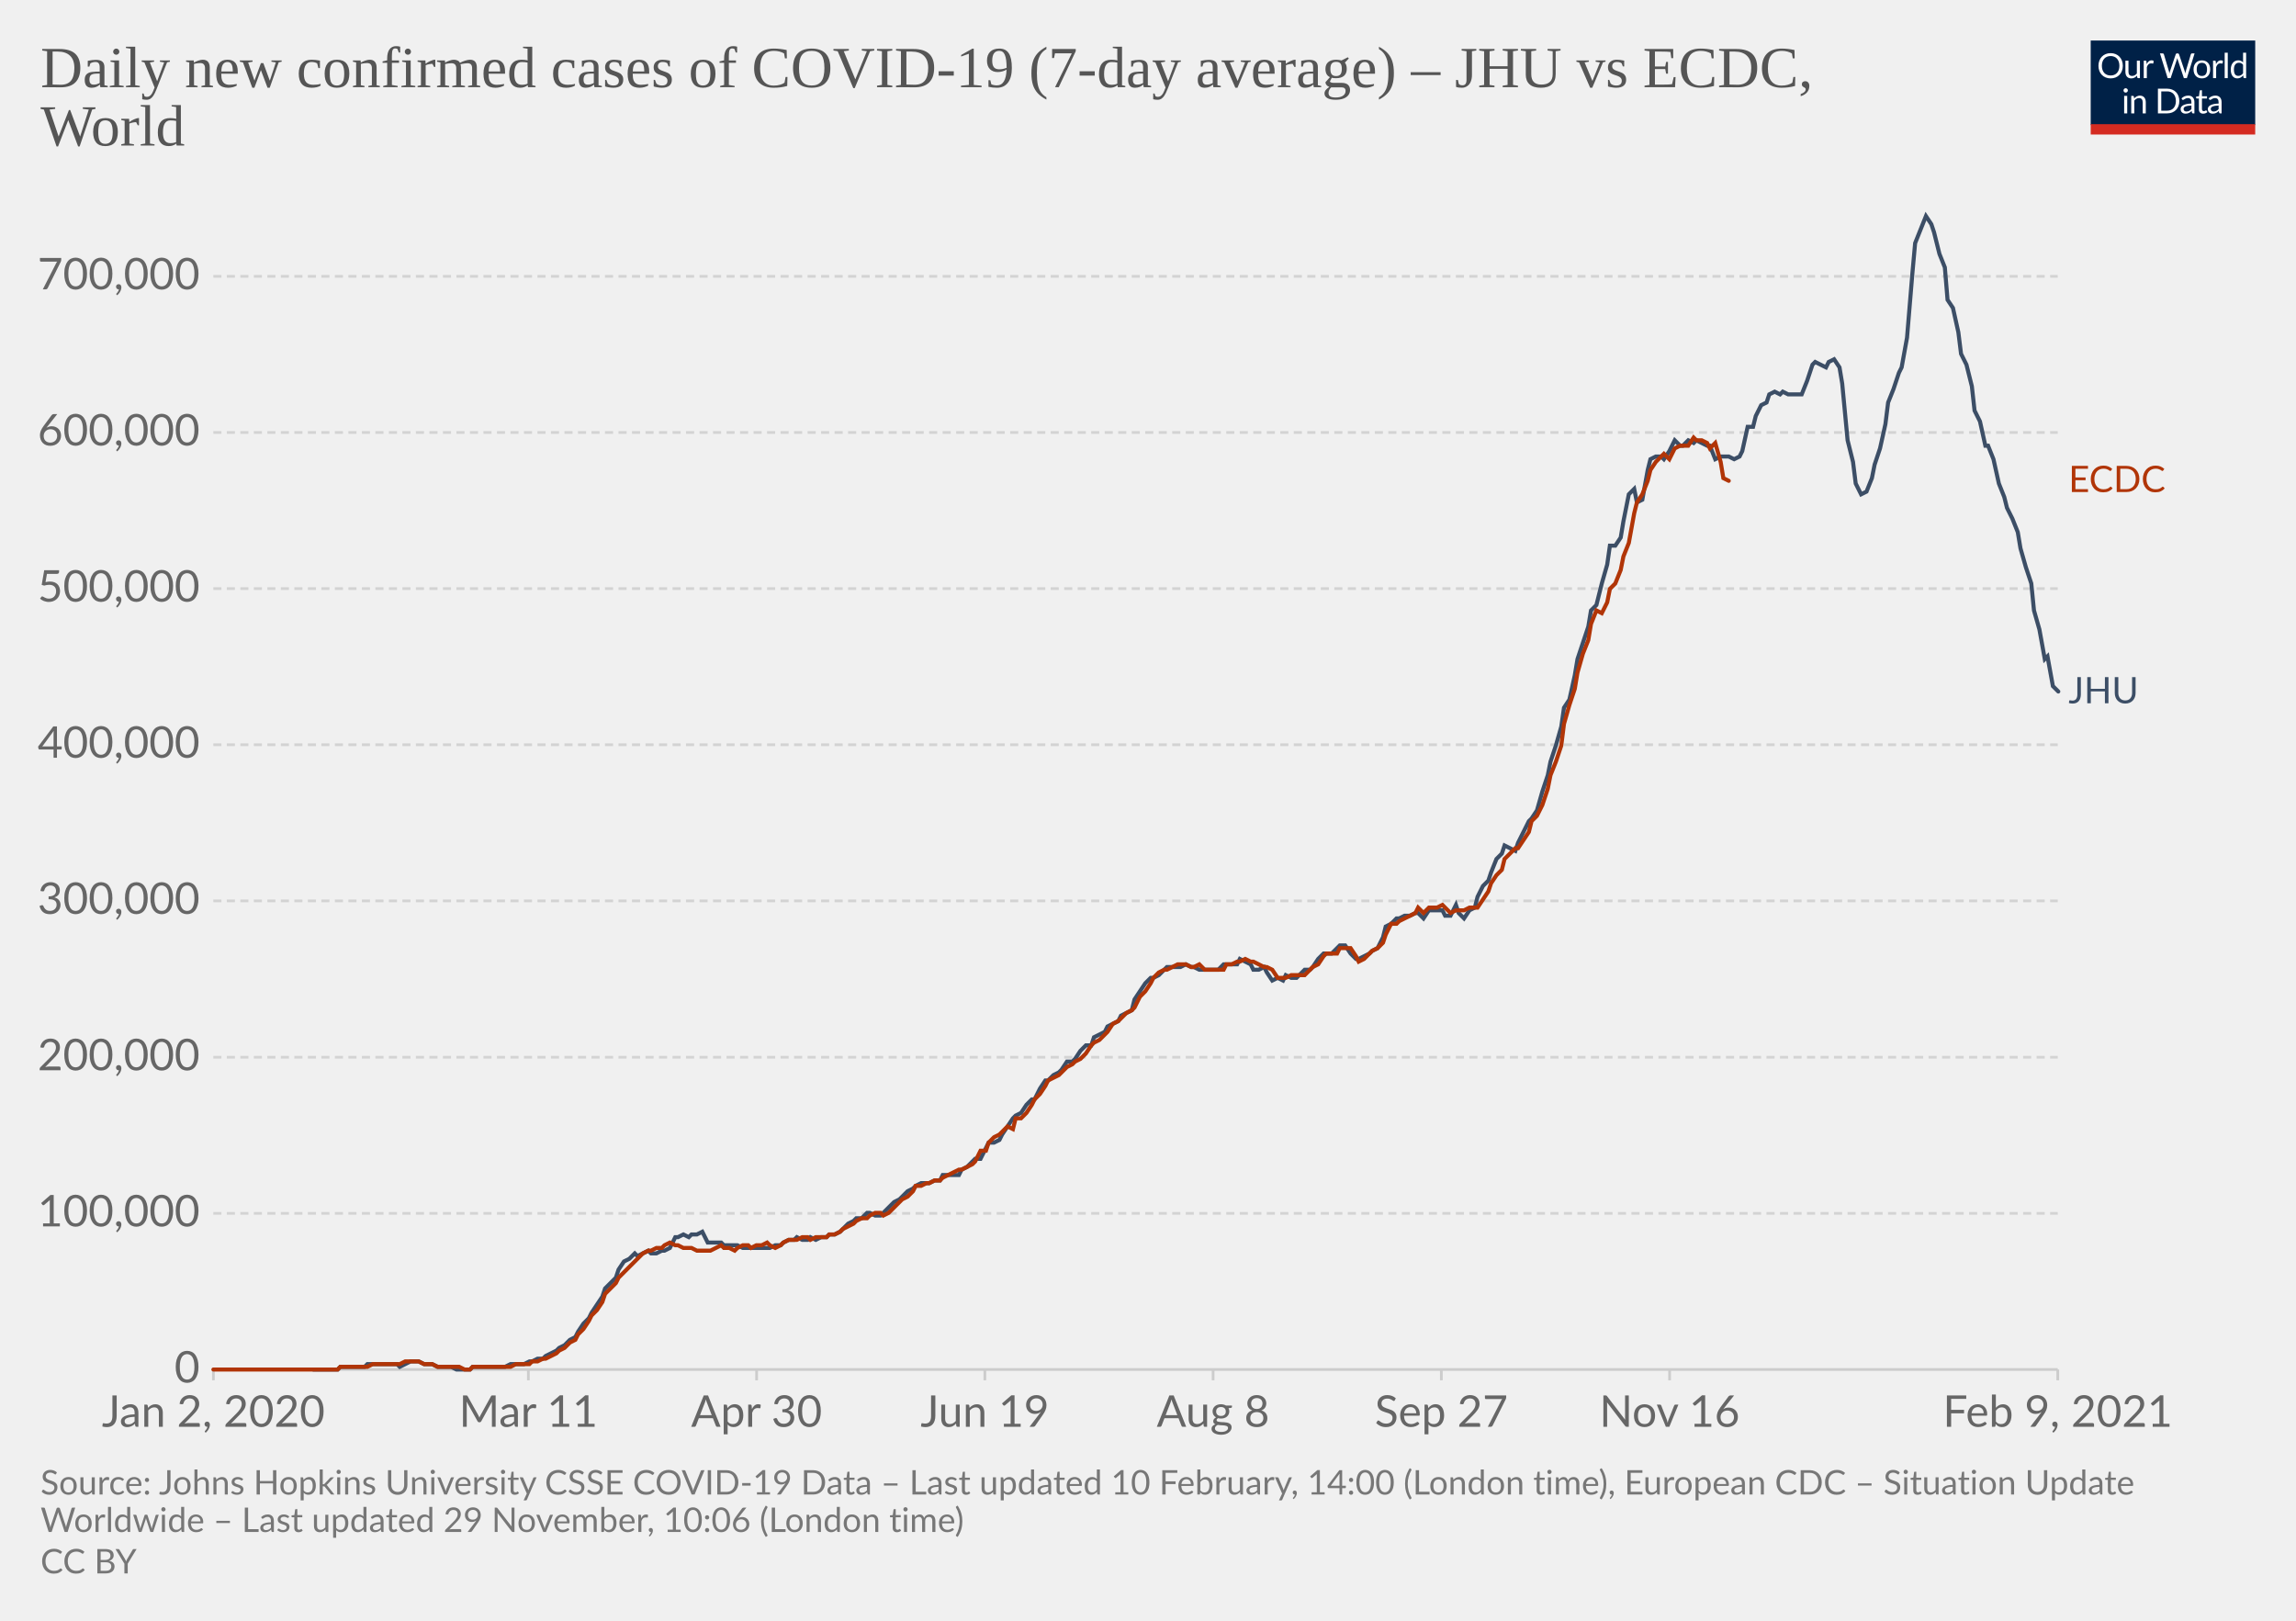
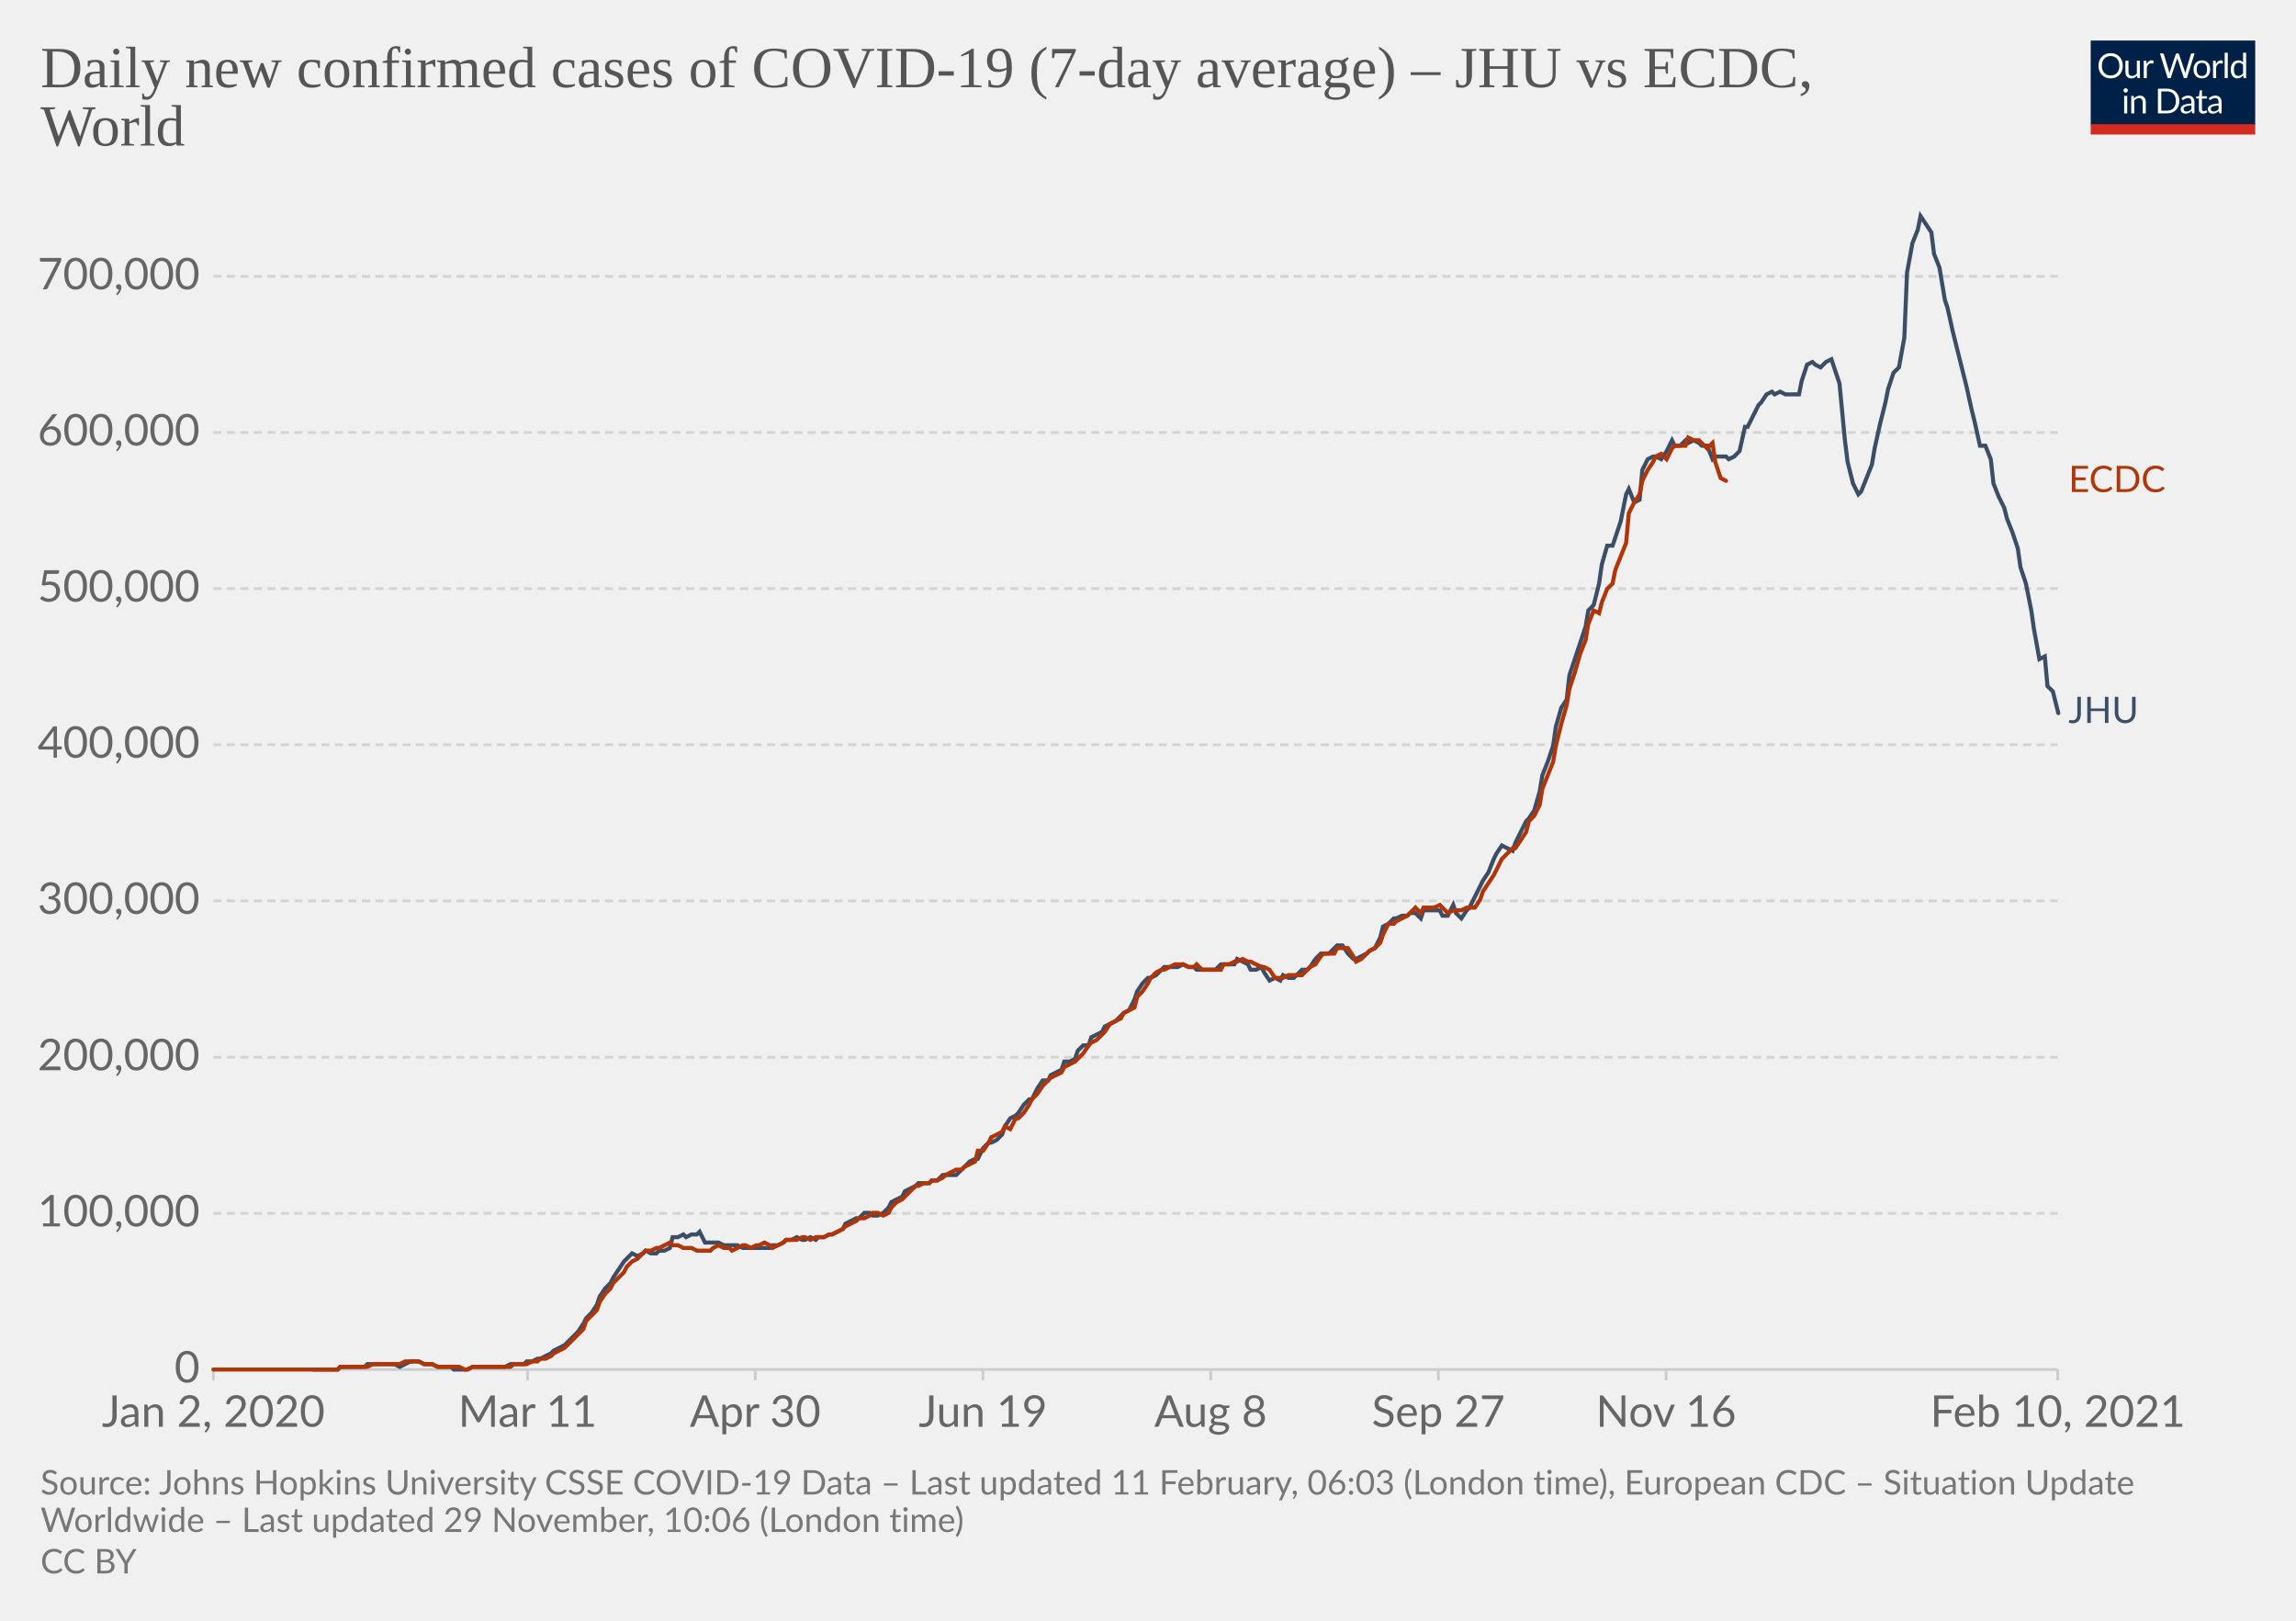
<svg xmlns="http://www.w3.org/2000/svg" version="1.1" style="background-color:#fff;-webkit-font-smoothing:antialiased" width="850" height="600" viewBox="0 0 850 600" font-family="Lato,'Helvetica Neue',Helvetica,Arial,sans-serif" font-size="18" text-rendering="optimizeLegibility">
  <g class="HeaderView">
    <g transform="matrix(.29 0 0 .29 774 15)">
      <svg width="210" height="120" viewBox="0 0 210 120" fill="none">
        <g clip-path="url(#clip0)">
          <path d="M0 0h210v107.89H0V0z" fill="#002147" />
          <path d="M40.98 32.25c0 2.36-.38 4.53-1.12 6.51a14.26 14.26 0 01-8.1 8.4c-1.9.78-4.02 1.17-6.34 1.17a16.6 16.6 0 01-6.33-1.17 14.31 14.31 0 01-8.08-8.4 18.29 18.29 0 01-1.12-6.51c0-2.36.38-4.53 1.12-6.5.75-1.97 1.8-3.67 3.17-5.1a14.32 14.32 0 014.9-3.34c1.92-.8 4.03-1.19 6.34-1.19 2.32 0 4.43.4 6.34 1.19 1.92.8 3.56 1.9 4.93 3.34a14.87 14.87 0 013.17 5.1 18.1 18.1 0 011.12 6.5zm-4.38 0c0-1.94-.26-3.68-.8-5.22a10.91 10.91 0 00-2.24-3.89 9.68 9.68 0 00-3.52-2.46 11.95 11.95 0 00-4.62-.86c-1.68 0-3.21.28-4.6.86a9.88 9.88 0 00-3.54 2.46 10.91 10.91 0 00-2.24 3.9c-.53 1.53-.8 3.27-.8 5.2 0 1.94.27 3.68.8 5.22a11.17 11.17 0 002.24 3.9 10.01 10.01 0 003.55 2.44c1.38.56 2.9.83 4.6.83s3.24-.27 4.61-.83a9.8 9.8 0 003.52-2.44 11.17 11.17 0 002.25-3.9c.53-1.54.8-3.28.8-5.21zm26.22-6.54V48H60.5c-.56 0-.9-.27-1.05-.81l-.31-2.4a12.45 12.45 0 01-3.26 2.6c-1.2.64-2.58.96-4.13.96-1.22 0-2.3-.2-3.24-.6a6.52 6.52 0 01-2.33-1.7 7.37 7.37 0 01-1.43-2.67c-.3-1.04-.46-2.2-.46-3.45V25.7h3.91v14.22c0 1.68.38 2.99 1.15 3.91.77.93 1.96 1.39 3.54 1.39 1.16 0 2.24-.27 3.23-.82a10.42 10.42 0 002.8-2.28V25.7h3.91zm8.61 4.47a9.94 9.94 0 012.6-3.56 5.64 5.64 0 013.76-1.3c.47 0 .92.05 1.34.15.44.1.83.27 1.17.49l-.3 2.92c-.09.37-.3.55-.66.55-.2 0-.5-.04-.9-.13a6.21 6.21 0 00-3.24.18 4.23 4.23 0 00-1.47.92c-.42.4-.81.9-1.17 1.5-.33.58-.64 1.26-.92 2.02V48H67.7V25.71h2.25c.42 0 .72.08.88.25.16.16.27.44.33.83l.26 3.39zm61.16-13.7L122.75 48h-3.82l-7.99-24.05a21.95 21.95 0 01-.42-1.58 38.36 38.36 0 01-.44 1.58L102.05 48h-3.83L88.4 16.47h3.54c.38 0 .7.1.95.29.26.2.43.43.5.73l6.52 21.9.28 1.28.29 1.46.3-1.46.38-1.27 7.41-21.91c.1-.25.26-.48.51-.69.27-.22.58-.33.95-.33h1.23c.38 0 .69.1.92.29a1.77 1.77 0 01.53.73l7.4 21.9a28.4 28.4 0 01.68 2.62 29.52 29.52 0 01.52-2.61l6.54-21.91a1.31 1.31 0 01.48-.7c.27-.21.58-.32.95-.32h3.32zm9.35 8.88c1.63 0 3.1.27 4.4.82a9.43 9.43 0 015.46 5.94c.5 1.4.74 2.98.74 4.73 0 1.76-.25 3.34-.74 4.75a9.43 9.43 0 01-5.46 5.92c-1.3.52-2.77.79-4.4.79-1.64 0-3.12-.27-4.44-.8a9.42 9.42 0 01-3.35-2.3c-.92-1-1.63-2.2-2.13-3.61-.49-1.41-.73-3-.73-4.75s.24-3.33.73-4.73c.5-1.43 1.2-2.64 2.13-3.63a9.4 9.4 0 013.35-2.31c1.32-.55 2.8-.82 4.44-.82zm0 19.89c2.2 0 3.84-.73 4.93-2.2 1.08-1.48 1.63-3.54 1.63-6.18 0-2.66-.55-4.72-1.63-6.2-1.09-1.49-2.73-2.23-4.93-2.23-1.12 0-2.09.2-2.93.57a5.71 5.71 0 00-2.06 1.65 7.5 7.5 0 00-1.24 2.67c-.26 1.04-.4 2.22-.4 3.54 0 2.64.55 4.7 1.64 6.18 1.1 1.47 2.76 2.2 4.99 2.2zm17.97-15.07a9.94 9.94 0 012.6-3.56 5.64 5.64 0 013.76-1.3c.47 0 .91.05 1.34.15.44.1.83.27 1.16.49l-.28 2.92c-.09.37-.31.55-.66.55-.2 0-.5-.04-.9-.13a6.2 6.2 0 00-3.24.18 4.23 4.23 0 00-1.47.92c-.43.4-.82.9-1.17 1.5a13.1 13.1 0 00-.92 2.02V48h-3.94V25.71h2.24c.43 0 .72.08.88.25.17.16.28.44.33.83l.27 3.39zm15.04-14.59V48h-3.92V15.6h3.92zm19.55 15.43a6.22 6.22 0 00-2.38-2.05 6.7 6.7 0 00-2.86-.6c-2.07 0-3.66.75-4.77 2.23-1.12 1.48-1.68 3.6-1.68 6.33 0 1.46.13 2.7.38 3.74a7.29 7.29 0 001.1 2.56 4.35 4.35 0 001.78 1.45c.7.3 1.5.46 2.4.46 1.29 0 2.41-.3 3.36-.88a9.6 9.6 0 002.67-2.49V31.02zm3.91-15.43V48h-2.33c-.56 0-.9-.27-1.06-.81l-.35-2.71a12.13 12.13 0 01-3.25 2.77 8.28 8.28 0 01-4.23 1.06 7.31 7.31 0 01-6.14-2.9c-.73-.96-1.3-2.15-1.69-3.57a18.35 18.35 0 01.07-9.48 11.29 11.29 0 011.89-3.7 8.7 8.7 0 017.06-3.34 7.96 7.96 0 016.12 2.62V15.59h3.91zM46.61 70.71V93H42.7V70.71h3.91zm.84-7c0 .39-.08.75-.24 1.09a2.81 2.81 0 01-1.52 1.47 2.67 2.67 0 01-2.16 0 2.9 2.9 0 01-1.45-1.47 2.67 2.67 0 010-2.16c.15-.35.35-.65.6-.9.25-.27.53-.47.85-.62a2.67 2.67 0 012.16 0c.35.15.65.35.9.62.27.25.47.55.62.9.16.34.24.7.24 1.08zm7.97 10.24c.49-.54 1-1.04 1.54-1.48a9.85 9.85 0 013.66-1.84 8.96 8.96 0 015.43.35c.94.4 1.72.97 2.33 1.71a7.36 7.36 0 011.43 2.67c.32 1.04.49 2.19.49 3.45V93h-3.94V78.81c0-1.69-.4-3-1.17-3.92-.76-.93-1.93-1.4-3.5-1.4a6.6 6.6 0 00-3.25.83c-1 .56-1.92 1.31-2.77 2.27V93h-3.94V70.71h2.35c.56 0 .9.28 1.04.82l.3 2.42zm57.7 3.3c0 2.36-.37 4.5-1.11 6.44a14.3 14.3 0 01-3.17 4.98 14.1 14.1 0 01-4.93 3.2c-1.9.76-4.02 1.13-6.33 1.13H85.8V61.47h11.77c2.31 0 4.42.39 6.33 1.15a13.8 13.8 0 018.1 8.18 17.75 17.75 0 011.12 6.45zm-4.37 0c0-1.94-.26-3.67-.8-5.2a10.94 10.94 0 00-2.23-3.87 9.57 9.57 0 00-3.53-2.42 12.23 12.23 0 00-4.61-.83h-7.5v24.62h7.5c1.7 0 3.24-.28 4.61-.84a9.7 9.7 0 003.53-2.4 10.94 10.94 0 002.24-3.87c.53-1.53.8-3.26.8-5.2zm19.8 5.72c-1.8.06-3.34.2-4.62.44-1.26.22-2.3.51-3.1.88-.8.36-1.37.8-1.74 1.3-.35.5-.53 1.05-.53 1.67 0 .58.1 1.1.3 1.52a3 3 0 00.76 1.05c.34.27.73.46 1.17.6a6.13 6.13 0 001.45.17 7.28 7.28 0 003.5-.81 11.95 11.95 0 002.82-2.2v-4.62zm-12.65-9.11a12.73 12.73 0 013.98-2.66c1.43-.59 3-.88 4.73-.88 1.25 0 2.36.2 3.33.61a6.81 6.81 0 013.94 4.38c.33 1.04.5 2.19.5 3.43V93h-1.74a1.8 1.8 0 01-.88-.18c-.2-.13-.36-.38-.48-.74l-.44-2.12-1.72 1.46a9.48 9.48 0 01-3.74 1.7c-.69.15-1.46.23-2.3.23-.87 0-1.69-.12-2.45-.35a5.34 5.34 0 01-3.34-2.93 6.64 6.64 0 01-.49-2.64c0-.88.25-1.72.73-2.53a6.33 6.33 0 012.35-2.17c1.09-.63 2.5-1.15 4.25-1.54 1.75-.41 3.89-.65 6.42-.7v-1.75c0-1.73-.37-3.03-1.12-3.91-.75-.9-1.84-1.34-3.28-1.34-.97 0-1.78.12-2.44.37-.64.23-1.2.5-1.7.81l-1.23.82c-.33.23-.67.35-1 .35-.27 0-.5-.07-.69-.2a2.1 2.1 0 01-.48-.53l-.7-1.25zm27.67 19.5c-1.76 0-3.12-.5-4.07-1.48-.94-.98-1.41-2.4-1.41-4.25V74h-2.68a.9.9 0 01-.6-.2c-.16-.14-.24-.36-.24-.66v-1.56l3.65-.46.9-6.89a.9.9 0 01.29-.52.88.88 0 01.62-.22H142v7.67h6.44V74H142v13.38c0 .94.22 1.63.68 2.09.45.45 1.04.68 1.76.68a3.21 3.21 0 001.85-.53l.55-.35c.16-.12.3-.18.41-.18.2 0 .4.13.55.38l1.15 1.87a7.45 7.45 0 01-2.44 1.5 8.53 8.53 0 01-2.95.52zm19.68-10.4c-1.8.07-3.34.21-4.62.45-1.26.22-2.3.51-3.1.88-.8.36-1.37.8-1.74 1.3-.35.5-.53 1.05-.53 1.67 0 .58.1 1.1.3 1.52a2.9 2.9 0 00.76 1.05c.34.27.73.46 1.17.6a6.13 6.13 0 001.45.17 7.3 7.3 0 003.5-.81 12.04 12.04 0 002.82-2.2v-4.62zm-12.65-9.1a12.72 12.72 0 013.99-2.66c1.42-.59 3-.88 4.72-.88 1.25 0 2.36.2 3.33.61a6.81 6.81 0 013.94 4.38c.33 1.04.5 2.19.5 3.43V93h-1.74a1.8 1.8 0 01-.88-.18c-.2-.13-.36-.38-.48-.74l-.44-2.12-1.72 1.46a9.48 9.48 0 01-3.74 1.7c-.69.15-1.46.23-2.3.23-.87 0-1.69-.12-2.45-.35a5.33 5.33 0 01-3.34-2.93 6.62 6.62 0 01-.49-2.64c0-.88.25-1.72.73-2.53a6.33 6.33 0 012.35-2.17c1.09-.63 2.5-1.15 4.25-1.54a31.2 31.2 0 016.42-.7v-1.75c0-1.73-.37-3.03-1.12-3.91-.75-.9-1.84-1.34-3.28-1.34-.97 0-1.78.12-2.44.37-.64.23-1.2.5-1.7.81l-1.22.82c-.34.23-.68.35-1.02.35-.26 0-.49-.07-.68-.2a1.88 1.88 0 01-.48-.53l-.7-1.25zM40.98 32.25c0 2.36-.38 4.53-1.12 6.51a14.26 14.26 0 01-8.1 8.4c-1.9.78-4.02 1.17-6.34 1.17a16.6 16.6 0 01-6.33-1.17 14.31 14.31 0 01-8.08-8.4 18.29 18.29 0 01-1.12-6.51c0-2.36.38-4.53 1.12-6.5.75-1.97 1.8-3.67 3.17-5.1a14.32 14.32 0 014.9-3.34c1.92-.8 4.03-1.19 6.34-1.19 2.32 0 4.43.4 6.34 1.19 1.92.8 3.56 1.9 4.93 3.34a14.87 14.87 0 013.17 5.1 18.1 18.1 0 011.12 6.5zm-4.38 0c0-1.94-.26-3.68-.8-5.22a10.91 10.91 0 00-2.24-3.89 9.68 9.68 0 00-3.52-2.46 11.95 11.95 0 00-4.62-.86c-1.68 0-3.21.28-4.6.86a9.88 9.88 0 00-3.54 2.46 10.91 10.91 0 00-2.24 3.9c-.53 1.53-.8 3.27-.8 5.2 0 1.94.27 3.68.8 5.22a11.17 11.17 0 002.24 3.9 10.01 10.01 0 003.55 2.44c1.38.56 2.9.83 4.6.83s3.24-.27 4.61-.83a9.8 9.8 0 003.52-2.44 11.17 11.17 0 002.25-3.9c.53-1.54.8-3.28.8-5.21zm26.22-6.54V48H60.5c-.56 0-.9-.27-1.05-.81l-.31-2.4a12.45 12.45 0 01-3.26 2.6c-1.2.64-2.58.96-4.13.96-1.22 0-2.3-.2-3.24-.6a6.52 6.52 0 01-2.33-1.7 7.37 7.37 0 01-1.43-2.67c-.3-1.04-.46-2.2-.46-3.45V25.7h3.91v14.22c0 1.68.38 2.99 1.15 3.91.77.93 1.96 1.39 3.54 1.39 1.16 0 2.24-.27 3.23-.82a10.42 10.42 0 002.8-2.28V25.7h3.91zm8.61 4.47a9.94 9.94 0 012.6-3.56 5.64 5.64 0 013.76-1.3c.47 0 .92.05 1.34.15.44.1.83.27 1.17.49l-.3 2.92c-.09.37-.3.55-.66.55-.2 0-.5-.04-.9-.13a6.21 6.21 0 00-3.24.18 4.23 4.23 0 00-1.47.92c-.42.4-.81.9-1.17 1.5-.33.58-.64 1.26-.92 2.02V48H67.7V25.71h2.25c.42 0 .72.08.88.25.16.16.27.44.33.83l.26 3.39zm61.16-13.7L122.75 48h-3.82l-7.99-24.05a21.95 21.95 0 01-.42-1.58 38.36 38.36 0 01-.44 1.58L102.05 48h-3.83L88.4 16.47h3.54c.38 0 .7.1.95.29.26.2.43.43.5.73l6.52 21.9.28 1.28.29 1.46.3-1.46.38-1.27 7.41-21.91c.1-.25.26-.48.51-.69.27-.22.58-.33.95-.33h1.23c.38 0 .69.1.92.29a1.77 1.77 0 01.53.73l7.4 21.9a28.4 28.4 0 01.68 2.62 29.52 29.52 0 01.52-2.61l6.54-21.91a1.31 1.31 0 01.48-.7c.27-.21.58-.32.95-.32h3.32zm9.35 8.88c1.63 0 3.1.27 4.4.82a9.43 9.43 0 015.46 5.94c.5 1.4.74 2.98.74 4.73 0 1.76-.25 3.34-.74 4.75a9.43 9.43 0 01-5.46 5.92c-1.3.52-2.77.79-4.4.79-1.64 0-3.12-.27-4.44-.8a9.42 9.42 0 01-3.35-2.3c-.92-1-1.63-2.2-2.13-3.61-.49-1.41-.73-3-.73-4.75s.24-3.33.73-4.73c.5-1.43 1.2-2.64 2.13-3.63a9.4 9.4 0 013.35-2.31c1.32-.55 2.8-.82 4.44-.82zm0 19.89c2.2 0 3.84-.73 4.93-2.2 1.08-1.48 1.63-3.54 1.63-6.18 0-2.66-.55-4.72-1.63-6.2-1.09-1.49-2.73-2.23-4.93-2.23-1.12 0-2.09.2-2.93.57a5.71 5.71 0 00-2.06 1.65 7.5 7.5 0 00-1.24 2.67c-.26 1.04-.4 2.22-.4 3.54 0 2.64.55 4.7 1.64 6.18 1.1 1.47 2.76 2.2 4.99 2.2zm17.97-15.07a9.94 9.94 0 012.6-3.56 5.64 5.64 0 013.76-1.3c.47 0 .91.05 1.34.15.44.1.83.27 1.16.49l-.28 2.92c-.09.37-.31.55-.66.55-.2 0-.5-.04-.9-.13a6.2 6.2 0 00-3.24.18 4.23 4.23 0 00-1.47.92c-.43.4-.82.9-1.17 1.5a13.1 13.1 0 00-.92 2.02V48h-3.94V25.71h2.24c.43 0 .72.08.88.25.17.16.28.44.33.83l.27 3.39zm15.04-14.59V48h-3.92V15.6h3.92zm19.55 15.43a6.22 6.22 0 00-2.38-2.05 6.7 6.7 0 00-2.86-.6c-2.07 0-3.66.75-4.77 2.23-1.12 1.48-1.68 3.6-1.68 6.33 0 1.46.13 2.7.38 3.74a7.29 7.29 0 001.1 2.56 4.35 4.35 0 001.78 1.45c.7.3 1.5.46 2.4.46 1.29 0 2.41-.3 3.36-.88a9.6 9.6 0 002.67-2.49V31.02zm3.91-15.43V48h-2.33c-.56 0-.9-.27-1.06-.81l-.35-2.71a12.13 12.13 0 01-3.25 2.77 8.28 8.28 0 01-4.23 1.06 7.31 7.31 0 01-6.14-2.9c-.73-.96-1.3-2.15-1.69-3.57a18.35 18.35 0 01.07-9.48 11.29 11.29 0 011.89-3.7 8.7 8.7 0 017.06-3.34 7.96 7.96 0 016.12 2.62V15.59h3.91zM46.61 70.71V93H42.7V70.71h3.91zm.84-7c0 .39-.08.75-.24 1.09a2.81 2.81 0 01-1.52 1.47 2.67 2.67 0 01-2.16 0 2.9 2.9 0 01-1.45-1.47 2.67 2.67 0 010-2.16c.15-.35.35-.65.6-.9.25-.27.53-.47.85-.62a2.67 2.67 0 012.16 0c.35.15.65.35.9.62.27.25.47.55.62.9.16.34.24.7.24 1.08zm7.97 10.24c.49-.54 1-1.04 1.54-1.48a9.85 9.85 0 013.66-1.84 8.96 8.96 0 015.43.35c.94.4 1.72.97 2.33 1.71a7.36 7.36 0 011.43 2.67c.32 1.04.49 2.19.49 3.45V93h-3.94V78.81c0-1.69-.4-3-1.17-3.92-.76-.93-1.93-1.4-3.5-1.4a6.6 6.6 0 00-3.25.83c-1 .56-1.92 1.31-2.77 2.27V93h-3.94V70.71h2.35c.56 0 .9.28 1.04.82l.3 2.42zm57.7 3.3c0 2.36-.37 4.5-1.11 6.44a14.3 14.3 0 01-3.17 4.98 14.1 14.1 0 01-4.93 3.2c-1.9.76-4.02 1.13-6.33 1.13H85.8V61.47h11.77c2.31 0 4.42.39 6.33 1.15a13.8 13.8 0 018.1 8.18 17.75 17.75 0 011.12 6.45zm-4.37 0c0-1.94-.26-3.67-.8-5.2a10.94 10.94 0 00-2.23-3.87 9.57 9.57 0 00-3.53-2.42 12.23 12.23 0 00-4.61-.83h-7.5v24.62h7.5c1.7 0 3.24-.28 4.61-.84a9.7 9.7 0 003.53-2.4 10.94 10.94 0 002.24-3.87c.53-1.53.8-3.26.8-5.2zm19.8 5.72c-1.8.06-3.34.2-4.62.44-1.26.22-2.3.51-3.1.88-.8.36-1.37.8-1.74 1.3-.35.5-.53 1.05-.53 1.67 0 .58.1 1.1.3 1.52a3 3 0 00.76 1.05c.34.27.73.46 1.17.6a6.13 6.13 0 001.45.17 7.28 7.28 0 003.5-.81 11.95 11.95 0 002.82-2.2v-4.62zm-12.65-9.11a12.73 12.73 0 013.98-2.66c1.43-.59 3-.88 4.73-.88 1.25 0 2.36.2 3.33.61a6.81 6.81 0 013.94 4.38c.33 1.04.5 2.19.5 3.43V93h-1.74a1.8 1.8 0 01-.88-.18c-.2-.13-.36-.38-.48-.74l-.44-2.12-1.72 1.46a9.48 9.48 0 01-3.74 1.7c-.69.15-1.46.23-2.3.23-.87 0-1.69-.12-2.45-.35a5.34 5.34 0 01-3.34-2.93 6.64 6.64 0 01-.49-2.64c0-.88.25-1.72.73-2.53a6.33 6.33 0 012.35-2.17c1.09-.63 2.5-1.15 4.25-1.54 1.75-.41 3.89-.65 6.42-.7v-1.75c0-1.73-.37-3.03-1.12-3.91-.75-.9-1.84-1.34-3.28-1.34-.97 0-1.78.12-2.44.37-.64.23-1.2.5-1.7.81l-1.23.82c-.33.23-.67.35-1 .35-.27 0-.5-.07-.69-.2a2.1 2.1 0 01-.48-.53l-.7-1.25zm27.67 19.5c-1.76 0-3.12-.5-4.07-1.48-.94-.98-1.41-2.4-1.41-4.25V74h-2.68a.9.9 0 01-.6-.2c-.16-.14-.24-.36-.24-.66v-1.56l3.65-.46.9-6.89a.9.9 0 01.29-.52.88.88 0 01.62-.22H142v7.67h6.44V74H142v13.38c0 .94.22 1.63.68 2.09.45.45 1.04.68 1.76.68a3.21 3.21 0 001.85-.53l.55-.35c.16-.12.3-.18.41-.18.2 0 .4.13.55.38l1.15 1.87a7.45 7.45 0 01-2.44 1.5 8.53 8.53 0 01-2.95.52zm19.68-10.4c-1.8.07-3.34.21-4.62.45-1.26.22-2.3.51-3.1.88-.8.36-1.37.8-1.74 1.3-.35.5-.53 1.05-.53 1.67 0 .58.1 1.1.3 1.52a2.9 2.9 0 00.76 1.05c.34.27.73.46 1.17.6a6.13 6.13 0 001.45.17 7.3 7.3 0 003.5-.81 12.04 12.04 0 002.82-2.2v-4.62zm-12.65-9.1a12.72 12.72 0 013.99-2.66c1.42-.59 3-.88 4.72-.88 1.25 0 2.36.2 3.33.61a6.81 6.81 0 013.94 4.38c.33 1.04.5 2.19.5 3.43V93h-1.74a1.8 1.8 0 01-.88-.18c-.2-.13-.36-.38-.48-.74l-.44-2.12-1.72 1.46a9.48 9.48 0 01-3.74 1.7c-.69.15-1.46.23-2.3.23-.87 0-1.69-.12-2.45-.35a5.33 5.33 0 01-3.34-2.93 6.62 6.62 0 01-.49-2.64c0-.88.25-1.72.73-2.53a6.33 6.33 0 012.35-2.17c1.09-.63 2.5-1.15 4.25-1.54a31.2 31.2 0 016.42-.7v-1.75c0-1.73-.37-3.03-1.12-3.91-.75-.9-1.84-1.34-3.28-1.34-.97 0-1.78.12-2.44.37-.64.23-1.2.5-1.7.81l-1.22.82c-.34.23-.68.35-1.02.35-.26 0-.49-.07-.68-.2a1.88 1.88 0 01-.48-.53l-.7-1.25zM40.98 32.25c0 2.36-.38 4.53-1.12 6.51a14.26 14.26 0 01-8.1 8.4c-1.9.78-4.02 1.17-6.34 1.17a16.6 16.6 0 01-6.33-1.17 14.31 14.31 0 01-8.08-8.4 18.29 18.29 0 01-1.12-6.51c0-2.36.38-4.53 1.12-6.5.75-1.97 1.8-3.67 3.17-5.1a14.32 14.32 0 014.9-3.34c1.92-.8 4.03-1.19 6.34-1.19 2.32 0 4.43.4 6.34 1.19 1.92.8 3.56 1.9 4.93 3.34a14.87 14.87 0 013.17 5.1 18.1 18.1 0 011.12 6.5zm-4.38 0c0-1.94-.26-3.68-.8-5.22a10.91 10.91 0 00-2.24-3.89 9.68 9.68 0 00-3.52-2.46 11.95 11.95 0 00-4.62-.86c-1.68 0-3.21.28-4.6.86a9.88 9.88 0 00-3.54 2.46 10.91 10.91 0 00-2.24 3.9c-.53 1.53-.8 3.27-.8 5.2 0 1.94.27 3.68.8 5.22a11.17 11.17 0 002.24 3.9 10.01 10.01 0 003.55 2.44c1.38.56 2.9.83 4.6.83s3.24-.27 4.61-.83a9.8 9.8 0 003.52-2.44 11.17 11.17 0 002.25-3.9c.53-1.54.8-3.28.8-5.21zm26.22-6.54V48H60.5c-.56 0-.9-.27-1.05-.81l-.31-2.4a12.45 12.45 0 01-3.26 2.6c-1.2.64-2.58.96-4.13.96-1.22 0-2.3-.2-3.24-.6a6.52 6.52 0 01-2.33-1.7 7.37 7.37 0 01-1.43-2.67c-.3-1.04-.46-2.2-.46-3.45V25.7h3.91v14.22c0 1.68.38 2.99 1.15 3.91.77.93 1.96 1.39 3.54 1.39 1.16 0 2.24-.27 3.23-.82a10.42 10.42 0 002.8-2.28V25.7h3.91zm8.61 4.47a9.94 9.94 0 012.6-3.56 5.64 5.64 0 013.76-1.3c.47 0 .92.05 1.34.15.44.1.83.27 1.17.49l-.3 2.92c-.09.37-.3.55-.66.55-.2 0-.5-.04-.9-.13a6.21 6.21 0 00-3.24.18 4.23 4.23 0 00-1.47.92c-.42.4-.81.9-1.17 1.5-.33.58-.64 1.26-.92 2.02V48H67.7V25.71h2.25c.42 0 .72.08.88.25.16.16.27.44.33.83l.26 3.39zm61.16-13.7L122.75 48h-3.82l-7.99-24.05a21.95 21.95 0 01-.42-1.58 38.36 38.36 0 01-.44 1.58L102.05 48h-3.83L88.4 16.47h3.54c.38 0 .7.1.95.29.26.2.43.43.5.73l6.52 21.9.28 1.28.29 1.46.3-1.46.38-1.27 7.41-21.91c.1-.25.26-.48.51-.69.27-.22.58-.33.95-.33h1.23c.38 0 .69.1.92.29a1.77 1.77 0 01.53.73l7.4 21.9a28.4 28.4 0 01.68 2.62 29.52 29.52 0 01.52-2.61l6.54-21.91a1.31 1.31 0 01.48-.7c.27-.21.58-.32.95-.32h3.32zm9.35 8.88c1.63 0 3.1.27 4.4.82a9.43 9.43 0 015.46 5.94c.5 1.4.74 2.98.74 4.73 0 1.76-.25 3.34-.74 4.75a9.43 9.43 0 01-5.46 5.92c-1.3.52-2.77.79-4.4.79-1.64 0-3.12-.27-4.44-.8a9.42 9.42 0 01-3.35-2.3c-.92-1-1.63-2.2-2.13-3.61-.49-1.41-.73-3-.73-4.75s.24-3.33.73-4.73c.5-1.43 1.2-2.64 2.13-3.63a9.4 9.4 0 013.35-2.31c1.32-.55 2.8-.82 4.44-.82zm0 19.89c2.2 0 3.84-.73 4.93-2.2 1.08-1.48 1.63-3.54 1.63-6.18 0-2.66-.55-4.72-1.63-6.2-1.09-1.49-2.73-2.23-4.93-2.23-1.12 0-2.09.2-2.93.57a5.71 5.71 0 00-2.06 1.65 7.5 7.5 0 00-1.24 2.67c-.26 1.04-.4 2.22-.4 3.54 0 2.64.55 4.7 1.64 6.18 1.1 1.47 2.76 2.2 4.99 2.2zm17.97-15.07a9.94 9.94 0 012.6-3.56 5.64 5.64 0 013.76-1.3c.47 0 .91.05 1.34.15.44.1.83.27 1.16.49l-.28 2.92c-.09.37-.31.55-.66.55-.2 0-.5-.04-.9-.13a6.2 6.2 0 00-3.24.18 4.23 4.23 0 00-1.47.92c-.43.4-.82.9-1.17 1.5a13.1 13.1 0 00-.92 2.02V48h-3.94V25.71h2.24c.43 0 .72.08.88.25.17.16.28.44.33.83l.27 3.39zm15.04-14.59V48h-3.92V15.6h3.92zm19.55 15.43a6.22 6.22 0 00-2.38-2.05 6.7 6.7 0 00-2.86-.6c-2.07 0-3.66.75-4.77 2.23-1.12 1.48-1.68 3.6-1.68 6.33 0 1.46.13 2.7.38 3.74a7.29 7.29 0 001.1 2.56 4.35 4.35 0 001.78 1.45c.7.3 1.5.46 2.4.46 1.29 0 2.41-.3 3.36-.88a9.6 9.6 0 002.67-2.49V31.02zm3.91-15.43V48h-2.33c-.56 0-.9-.27-1.06-.81l-.35-2.71a12.13 12.13 0 01-3.25 2.77 8.28 8.28 0 01-4.23 1.06 7.31 7.31 0 01-6.14-2.9c-.73-.96-1.3-2.15-1.69-3.57a18.35 18.35 0 01.07-9.48 11.29 11.29 0 011.89-3.7 8.7 8.7 0 017.06-3.34 7.96 7.96 0 016.12 2.62V15.59h3.91zM46.61 70.71V93H42.7V70.71h3.91zm.84-7c0 .39-.08.75-.24 1.09a2.81 2.81 0 01-1.52 1.47 2.67 2.67 0 01-2.16 0 2.9 2.9 0 01-1.45-1.47 2.67 2.67 0 010-2.16c.15-.35.35-.65.6-.9.25-.27.53-.47.85-.62a2.67 2.67 0 012.16 0c.35.15.65.35.9.62.27.25.47.55.62.9.16.34.24.7.24 1.08zm7.97 10.24c.49-.54 1-1.04 1.54-1.48a9.85 9.85 0 013.66-1.84 8.96 8.96 0 015.43.35c.94.4 1.72.97 2.33 1.71a7.36 7.36 0 011.43 2.67c.32 1.04.49 2.19.49 3.45V93h-3.94V78.81c0-1.69-.4-3-1.17-3.92-.76-.93-1.93-1.4-3.5-1.4a6.6 6.6 0 00-3.25.83c-1 .56-1.92 1.31-2.77 2.27V93h-3.94V70.71h2.35c.56 0 .9.28 1.04.82l.3 2.42zm57.7 3.3c0 2.36-.37 4.5-1.11 6.44a14.3 14.3 0 01-3.17 4.98 14.1 14.1 0 01-4.93 3.2c-1.9.76-4.02 1.13-6.33 1.13H85.8V61.47h11.77c2.31 0 4.42.39 6.33 1.15a13.8 13.8 0 018.1 8.18 17.75 17.75 0 011.12 6.45zm-4.37 0c0-1.94-.26-3.67-.8-5.2a10.94 10.94 0 00-2.23-3.87 9.57 9.57 0 00-3.53-2.42 12.23 12.23 0 00-4.61-.83h-7.5v24.62h7.5c1.7 0 3.24-.28 4.61-.84a9.7 9.7 0 003.53-2.4 10.94 10.94 0 002.24-3.87c.53-1.53.8-3.26.8-5.2zm19.8 5.72c-1.8.06-3.34.2-4.62.44-1.26.22-2.3.51-3.1.88-.8.36-1.37.8-1.74 1.3-.35.5-.53 1.05-.53 1.67 0 .58.1 1.1.3 1.52a3 3 0 00.76 1.05c.34.27.73.46 1.17.6a6.13 6.13 0 001.45.17 7.28 7.28 0 003.5-.81 11.95 11.95 0 002.82-2.2v-4.62zm-12.65-9.11a12.73 12.73 0 013.98-2.66c1.43-.59 3-.88 4.73-.88 1.25 0 2.36.2 3.33.61a6.81 6.81 0 013.94 4.38c.33 1.04.5 2.19.5 3.43V93h-1.74a1.8 1.8 0 01-.88-.18c-.2-.13-.36-.38-.48-.74l-.44-2.12-1.72 1.46a9.48 9.48 0 01-3.74 1.7c-.69.15-1.46.23-2.3.23-.87 0-1.69-.12-2.45-.35a5.34 5.34 0 01-3.34-2.93 6.64 6.64 0 01-.49-2.64c0-.88.25-1.72.73-2.53a6.33 6.33 0 012.35-2.17c1.09-.63 2.5-1.15 4.25-1.54 1.75-.41 3.89-.65 6.42-.7v-1.75c0-1.73-.37-3.03-1.12-3.91-.75-.9-1.84-1.34-3.28-1.34-.97 0-1.78.12-2.44.37-.64.23-1.2.5-1.7.81l-1.23.82c-.33.23-.67.35-1 .35-.27 0-.5-.07-.69-.2a2.1 2.1 0 01-.48-.53l-.7-1.25zm27.67 19.5c-1.76 0-3.12-.5-4.07-1.48-.94-.98-1.41-2.4-1.41-4.25V74h-2.68a.9.9 0 01-.6-.2c-.16-.14-.24-.36-.24-.66v-1.56l3.65-.46.9-6.89a.9.9 0 01.29-.52.88.88 0 01.62-.22H142v7.67h6.44V74H142v13.38c0 .94.22 1.63.68 2.09.45.45 1.04.68 1.76.68a3.21 3.21 0 001.85-.53l.55-.35c.16-.12.3-.18.41-.18.2 0 .4.13.55.38l1.15 1.87a7.45 7.45 0 01-2.44 1.5 8.53 8.53 0 01-2.95.52zm19.68-10.4c-1.8.07-3.34.21-4.62.45-1.26.22-2.3.51-3.1.88-.8.36-1.37.8-1.74 1.3-.35.5-.53 1.05-.53 1.67 0 .58.1 1.1.3 1.52a2.9 2.9 0 00.76 1.05c.34.27.73.46 1.17.6a6.13 6.13 0 001.45.17 7.3 7.3 0 003.5-.81 12.04 12.04 0 002.82-2.2v-4.62zm-12.65-9.1a12.72 12.72 0 013.99-2.66c1.42-.59 3-.88 4.72-.88 1.25 0 2.36.2 3.33.61a6.81 6.81 0 013.94 4.38c.33 1.04.5 2.19.5 3.43V93h-1.74a1.8 1.8 0 01-.88-.18c-.2-.13-.36-.38-.48-.74l-.44-2.12-1.72 1.46a9.48 9.48 0 01-3.74 1.7c-.69.15-1.46.23-2.3.23-.87 0-1.69-.12-2.45-.35a5.33 5.33 0 01-3.34-2.93 6.62 6.62 0 01-.49-2.64c0-.88.25-1.72.73-2.53a6.33 6.33 0 012.35-2.17c1.09-.63 2.5-1.15 4.25-1.54a31.2 31.2 0 016.42-.7v-1.75c0-1.73-.37-3.03-1.12-3.91-.75-.9-1.84-1.34-3.28-1.34-.97 0-1.78.12-2.44.37-.64.23-1.2.5-1.7.81l-1.22.82c-.34.23-.68.35-1.02.35-.26 0-.49-.07-.68-.2a1.88 1.88 0 01-.48-.53l-.7-1.25z" fill="#fff" />
          <path fill="#D42B21" d="M0 106.79h210V120H0z" />
        </g>
        <defs>
          <clipPath id="clip0">
            <path fill="#fff" d="M0 0h210v120H0z" />
          </clipPath>
        </defs>
      </svg>
    </g>
    <a href="https://ourworldindata.org/grapher/daily-covid-cases-jhu-ecdc?tab=chart&amp;stackMode=absolute&amp;region=World" target="_blank" rel="noopener" font-family="&quot;Playfair Display&quot;,Georgia,&quot;Times New Roman&quot;,serif">
      <text font-size="21.6" x="15" y="32.3" fill="#555">
        <tspan x="15" y="32.28">Daily new confirmed cases of COVID-19 (7-day average) – JHU vs ECDC,</tspan>
        <tspan x="15" y="53.88">World</tspan>
      </text>
    </a>
  </g>
  <g class="LineChart">
    <defs>
      <clipPath id="a">
        <path d="M68.97 0h830v896.4h-830z" />
      </clipPath>
    </defs>
    <g class="DualAxisView">
      <g class="HorizontalAxis">
-         <path stroke="#ccc" d="M79 507v4M195.6 507v4M280.1 507v4M364.6 507v4M449.1 507v4M533.6 507v4M618.1 507v4M761.8 507v4" />
+         <path stroke="#ccc" d="M79 507v4M195.3 507v4M279.6 507v4M363.9 507v4M448.2 507v4M532.5 507v4M616.8 507v4M761.8 507v4" />
        <text x="79" y="528.2" fill="#666" text-anchor="middle" font-size="16.2">Jan 2, 2020</text>
-         <text x="195.6" y="528.2" fill="#666" text-anchor="middle" font-size="16.2">Mar 11</text>
-         <text x="280.1" y="528.2" fill="#666" text-anchor="middle" font-size="16.2">Apr 30</text>
-         <text x="364.6" y="528.2" fill="#666" text-anchor="middle" font-size="16.2">Jun 19</text>
-         <text x="449.1" y="528.2" fill="#666" text-anchor="middle" font-size="16.2">Aug 8</text>
-         <text x="533.6" y="528.2" fill="#666" text-anchor="middle" font-size="16.2">Sep 27</text>
-         <text x="618.1" y="528.2" fill="#666" text-anchor="middle" font-size="16.2">Nov 16</text>
-         <text x="761.8" y="528.2" fill="#666" text-anchor="middle" font-size="16.2">Feb 9, 2021</text>
+         <text x="195.3" y="528.2" fill="#666" text-anchor="middle" font-size="16.2">Mar 11</text>
+         <text x="279.6" y="528.2" fill="#666" text-anchor="middle" font-size="16.2">Apr 30</text>
+         <text x="363.9" y="528.2" fill="#666" text-anchor="middle" font-size="16.2">Jun 19</text>
+         <text x="448.2" y="528.2" fill="#666" text-anchor="middle" font-size="16.2">Aug 8</text>
+         <text x="532.5" y="528.2" fill="#666" text-anchor="middle" font-size="16.2">Sep 27</text>
+         <text x="616.8" y="528.2" fill="#666" text-anchor="middle" font-size="16.2">Nov 16</text>
+         <text x="761.8" y="528.2" fill="#666" text-anchor="middle" font-size="16.2">Feb 10, 2021</text>
      </g>
      <g class="VerticalAxis" fill="#666" dominant-baseline="middle" text-anchor="end" font-size="16.2">
        <text x="73.97" y="507">0</text>
        <text x="73.97" y="449.2">100,000</text>
        <text x="73.97" y="391.4">200,000</text>
        <text x="73.97" y="333.5">300,000</text>
        <text x="73.97" y="275.7">400,000</text>
        <text x="73.97" y="217.9">500,000</text>
        <text x="73.97" y="160.1">600,000</text>
        <text x="73.97" y="102.3">700,000</text>
      </g>
      <g class="AxisGridLines horizontalLines">
        <path stroke="#ccc" d="M78.97 507h682.82" />
        <path stroke="#d3d3d3" stroke-dasharray="3,2" d="M78.97 449.2h682.82M78.97 391.4h682.82M78.97 333.5h682.82M78.97 275.7h682.82M78.97 217.9h682.82M78.97 160.1h682.82M78.97 102.3h682.82" />
      </g>
    </g>
    <g clip-path="url(#a)">
      <g class="LineLabels" cursor="default">
        <g class="legendMark">
          <text font-size="13.5" x="765.8" y="182.2" fill="#B13507">
            <tspan x="765.79" y="182.15">ECDC</tspan>
          </text>
        </g>
        <g class="legendMark">
-           <text font-size="13.5" x="765.8" y="260.4" fill="#3C4E66">
-             <tspan x="765.79" y="260.35">JHU</tspan>
+           <text font-size="13.5" x="765.8" y="267.7" fill="#3C4E66">
+             <tspan x="765.79" y="267.65">JHU</tspan>
          </text>
        </g>
      </g>
      <g class="Lines">
        <g class="key-World_0">
-           <path stroke="#3C4E66" stroke-linecap="round" d="M116 507h9l1-1h9l1-1h11l1 1 2-1 2-1h3l2 1h3l2 1h5l2 1h5l1-1h12l2-1h5l2-1h1l2-1h2l1-1 2-1 2-1 1-1 2-1 2-2 2-1 1-2 2-3 2-2 1-2 2-3 2-3 1-3 2-2 2-2 1-3 2-3 2-1 2-2 1 1 2-1 2-1 1 1h2l2-1h1l2-1 2-4h1l2-1 2 1 1-1h2l2-1 2 4h5l1 1h5l2 1h10l2-1h2l1-1 2-1h2l1-1 2 1h2l1-1 2 1 2-1h2l1-1h2l2-1 1-1 2-2 2-1 1-1h2l2-2h1l2 1h2l1-1 2-2 2-2 2-1 1-1 2-2 2-1 1-1 2-1h3l2-1h2l1-2h6l1-2 2-1 2-2 1-1h2l2-4 1-2h2l2-1 1-2 2-3 2-3 1-1 2-1 2-3 2-2h1l2-4 2-3h1l2-2 2-1 1-1 2-3h2l1-1 2-3 2-2h2l1-3 2-1 2-1 1-2 2-1 2-1 1-2 2-1 2-1 1-4 2-3 2-3 2-2h1l2-1 2-2 1-1h5l2-1 2 1h1l2 1h7l2-2h5l1-2 2 1 2 1 1 2h2l2-1 1 2 2 3 2-1 2 1 1-2 2 1h2l1-1 2-2h2l1-1 2-3 2-2h3l2-2 1-1h2l2 3 2 2h1l2-1 2-1 1-1 2-1 2-4 1-4 2-1 2-2h1l2-1h2l2-1h1l2 2 2-3h5l1 2h2l2-4 1 3 2 2 2-3 2-1 1-4 2-4 2-2 1-3 2-5 2-2 1-3 2 1 2 1 1-3 2-4 2-4 1-1 2-3 2-7 2-6 1-5 2-6 2-7 1-7 2-3 2-9 1-6 2-6 2-6 1-6 2-2 2-8 2-7 1-7h2l2-3 1-6 2-10 2-2 1 5 2-1 2-11 1-4 2-1h2l1 1 2-3 2-4 2 2h1l2-2 2 1 1-1 2 1 2 1h1l2 5 2-1h3l2 1 2-1 1-2 2-9h2l1-4 2-4 2-1 1-3 2-1 2 1 1-1 2 1h5l2-5 2-6 1-1 2 1 2 1 1-2 2-1 2 3 1 6 2 21 2 8 1 8 2 4 2-1 2-5 1-5 2-6 2-9 1-8 2-5 2-6 1-2 2-11 2-24 1-11 2-5 2-5 2 3 1 3 2 8 2 5 1 12 2 3 2 9 1 8 2 4 2 8 1 9 2 4 2 9h1l2 5 2 9 2 5 1 4 2 4 2 5 1 6 2 7 2 6 1 10 2 7 2 11 1-1 2 11 2 2" fill="none" stroke-width="1.5" />
+           <path stroke="#3C4E66" stroke-linecap="round" d="M116 507h9l1-1h9l1-1h10l2 1 2-1 2-1h3l2 1h3l2 1h5l1 1h5l2-1h12l2-1h5l1-1h2l2-1h1l2-1 2-1 1-1 2-1 2-1 2-2 1-1 2-2 2-3 1-2 2-2 2-3 1-3 2-3 2-2 1-2 2-3 2-3 1-1 2-2 2 1 2-1 1-1 2 1h2l1-1h2l2-1 1-4h2l2-1 1 1 2-1h2l1-1 2 4h5l2 1h5l2 1h10l1-1h2l2-1 1-1h2l2-1 2 1h1l2-1 2 1 1-1h2l2-1h1l2-1 2-1 1-2 2-1 2-1h1l2-2h2l1 1h2l2-1 2-2 1-2 2-1 2-1 1-2 2-1 2-1 1-1h4l1-1h2l2-2h5l2-2 1-1 2-2 2-1h1l2-4 2-2h1l2-1 2-2 1-3 2-3 2-1 1-1 2-3 2-2h1l2-4 2-3h2l1-2 2-1 2-1 1-3h2l2-1 1-3 2-2h2l1-3 2-1 2-1 1-2 2-1 2-1 2-2 1-1 2-1 2-4 1-3 2-3 2-2h1l2-1 2-2 1-1h5l2-1 2 1h2l1 1h7l2-2h5l1-2 2 1 2 1 1 2h2l2-1 1 2 2 3 2-1 2 1 1-2 2 1h2l1-1 2-2h2l1-1 2-3 2-2h3l2-2 1-1h2l2 3 2 2h1l2-1 2-1 1-1 2-1 2-4 1-4 2-1 2-2h1l2-1h2l1-1h2l2 2 1-3h6l1 2h2l2-4 1 3 2 2 2-3 1-1 2-4 2-4 1-2 2-3 2-5 1-2 2-3 2 1 2 1 1-3 2-4 2-4 1-1 2-3 2-7 1-6 2-5 2-6 1-7 2-7 2-3 1-9 2-6 2-6 2-6 1-6 2-2 2-8 1-7 2-7h2l1-3 2-6 2-10 1-2 2 5 2-1 1-11 2-4 2-1h1l2 1 2-3 2-4 1 2h2l2-2 1 1 2-1 2 1 1 1h2l2 5 1-1h4l1 1 2-1 2-2 2-9h1l2-4 2-4 1-1 2-3 2-1 1 1 2-1 2 1h5l1-5 2-6 2-1 1 1 2 1 2-2 2-1 1 3 2 6 2 21 1 8 2 8 2 4 1-1 2-5 2-5 1-6 2-9 2-8 1-5 2-6 2-2 2-11 1-24 2-11 2-5 1-5 2 3 2 3 1 8 2 5 2 12 1 3 2 9 2 8 1 4 2 8 2 9 1 4 2 9h2l2 5 1 9 2 5 2 4 1 4 2 5 2 6 1 7 2 6 2 10 1 7 2 11 2-1 1 11 2 2 2 8" fill="none" stroke-width="1.5" />
        </g>
        <g class="key-World_1">
-           <path stroke="#B13507" stroke-linecap="round" d="M79 507h46l1-1h10l2-1h10l2-1h5l2 1h3l2 1h8l2 1h2l1-1h14l2-1h5l1-1h2l2-1h1l2-1 2-1 1-1 2-1 2-2 2-1 1-2 2-2 2-3 1-2 2-2 2-3 1-3 2-2 2-2 1-2 2-2 2-2 2-2 1-1 2-2 2-1h1l2-1h2l1-1 2-1 2 1h1l2 1h3l2 1h5l2-1 2-1 1 1h2l2 1 1-1 2-1h2l1 1 2-1h2l2-1 1 1 2 1 2-1 1-1 2-1h3l2-1h2l1 1 2-1h4l1-1h2l2-1 1-1 2-1 2-1 1-1 2-1h2l1-1 2-1h2l1 1 2-1 2-2 2-2 1-1 2-1 2-2 1-2h2l2-1h1l2-1h2l1-1 2-1 2-1 2-1h1l2-1 2-1 1-1 2-4h2l1-3 2-2 2-1 1-1 2-2 2 1 1-4h2l2-2 2-3 1-2 2-2 2-3 1-2 2-1 2-1 1-1 2-2 2-1 1-1 2-1 2-2 2-3 1-1 2-1 2-2 1-1 2-3 2-1 1-1 2-2 2-1 1-1 2-4 2-2 2-3 1-2 2-2 2-1h1l2-1 2-1h3l2 1h1l2-1 2 2h7l1-2h2l2-1h1l2-1 2 1h1l2 1 2 1h1l2 1 2 3h3l2-1h5l2-2 1-1 2-1 2-3 1-1h4l1-2h4l2 3 1 2 2-1 2-2 1-1 2-1 2-2 1-3 2-4h2l1-1 2-1 2-1 2-1 1-2 2 2 2-2h3l2-1 1 1 2 2 2-1h3l2-1h3l2-3 2-3 1-3 2-3 2-2 1-4 2-2 2-2h1l2-3 2-3 1-4 2-2 2-4 2-6 1-5 2-5 2-6 1-8 2-7 2-6 1-6 2-7 2-5 1-6 2-5 2 1 2-4 1-5 2-2 2-5 1-5 2-5 2-11 1-4 2-3 2-5 1-4 2-3 2-2 1-1 2 2 2-4 2-1h3l2-3 1 1h2l2 1 1 2 2-2 2 7 1 6 2 1" fill="none" stroke-width="1.5" />
+           <path stroke="#B13507" stroke-linecap="round" d="M79 507h46l1-1h10l2-1h10l2-1h5l2 1h3l2 1h8l2 1h1l2-1h14l1-1h5l2-1h2l1-1h2l2-1 1-1 2-1 2-1 2-2 1-1 2-2 2-2 1-3 2-2 2-2 1-3 2-3 2-2 1-2 2-2 2-2 1-2 2-2 2-1 2-2 1-1h2l2-1h1l2-1 2-1 1 1h2l2 1h3l2 1h5l1-1 2-1 2 1h2l1 1 2-1 2-1h1l2 1 2-1h1l2-1 2 1 1 1 2-1 2-1 1-1h4l2-1h1l2 1 2-1h3l2-1h1l2-1 2-1 1-1 2-1 2-1 1-1h2l2-1 1-1h2l2 1 2-1 1-2 2-2 2-1 1-1 2-2 2-2h1l2-1h2l1-1h2l2-1 1-1 2-1 2-1h2l1-1 2-1 2-1 1-4h2l2-3 1-2 2-1 2-1 1-2 2 1 2-4h1l2-2 2-3 1-2 2-2 2-3 2-2 1-1 2-1 2-1 1-2 2-1 2-1 1-1 2-2 2-3 1-1 2-1 2-2 1-1 2-3 2-1 2-1 1-2 2-1 2-1 1-4 2-2 2-3 1-2 2-2 2-1h1l2-1 2-1h3l2 1h2l1-1 2 2h7l1-2h2l2-1h1l2-1 2 1h1l2 1 2 1h1l2 1 2 3h3l2-1h5l2-2 1-1 2-1 2-3 1-1h4l1-2h4l2 3 1 2 2-1 2-2 1-1 2-1 2-2 1-3 2-4h2l1-1 2-1 2-1 1-1 2-2 2 2 1-2h4l2-1 1 1 2 2 2-1h3l2-1h3l2-3 1-3 2-3 2-3 1-2 2-4 2-2 2-2h1l2-3 2-3 1-4 2-2 2-4 1-6 2-5 2-5 1-6 2-8 2-7 1-6 2-6 2-7 2-5 1-6 2-5 2 1 1-4 2-5 2-2 1-5 2-5 2-5 1-11 2-4 2-3 1-5 2-4 2-3 1-2 2-1 2 2 2-4 1-1h4l1-3 2 1h2l1 1 2 2 2-2 1 7 2 6 2 1" fill="none" stroke-width="1.5" />
        </g>
      </g>
    </g>
  </g>
  <g class="SourcesFooter" fill="#777">
    <g class="clickable" fill="#777">
      <text font-size="12.6" x="15" y="553.3">
-         <tspan x="15" y="553.28">Source: Johns Hopkins University CSSE COVID-19 Data – Last updated 10 February, 14:00 (London time), European CDC – Situation Update</tspan>
+         <tspan x="15" y="553.28">Source: Johns Hopkins University CSSE COVID-19 Data – Last updated 11 February, 06:03 (London time), European CDC – Situation Update</tspan>
        <tspan x="15" y="567.14">Worldwide – Last updated 29 November, 10:06 (London time)</tspan>
      </text>
    </g>
    <text font-size="12.6" x="15" y="582.5">
      <tspan x="15" y="582.48">
        <a class="cclogo" href="http://creativecommons.org/licenses/by/4.0/deed.en_US" target="_blank" fill="#777">CC BY</a>
      </tspan>
    </text>
  </g>
</svg>
